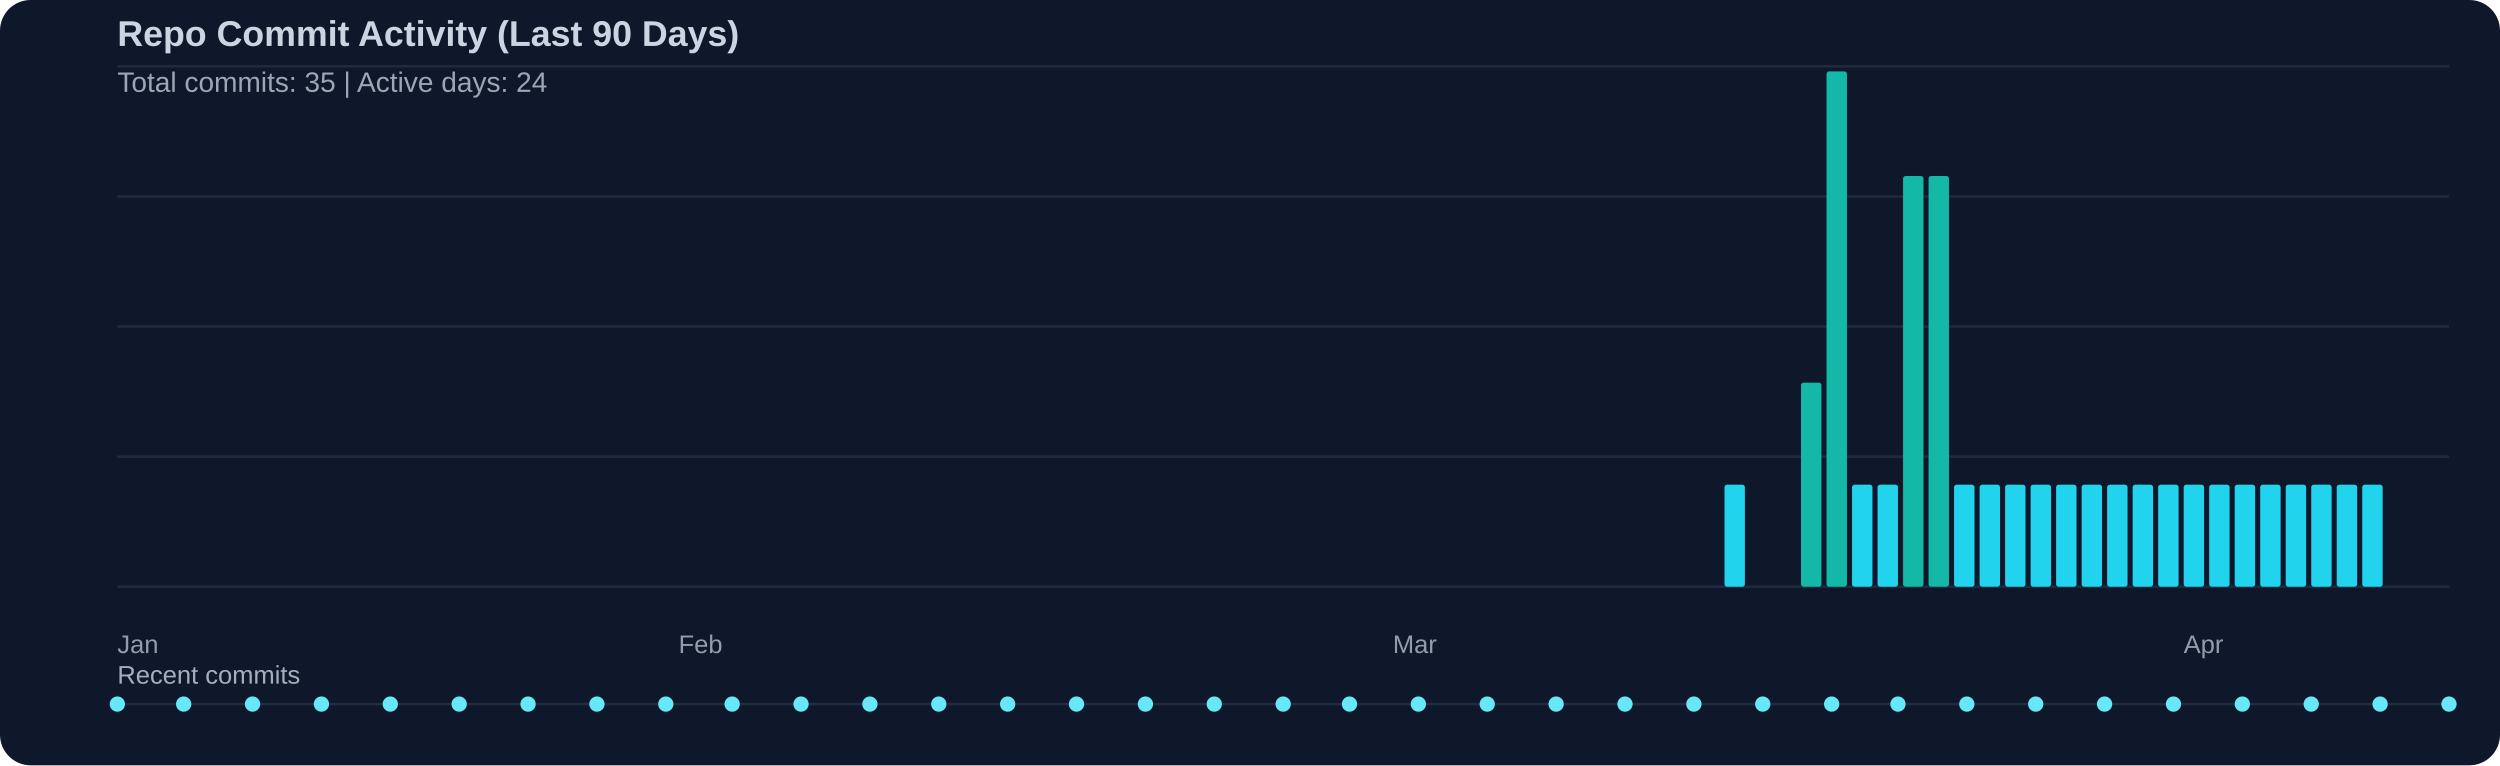
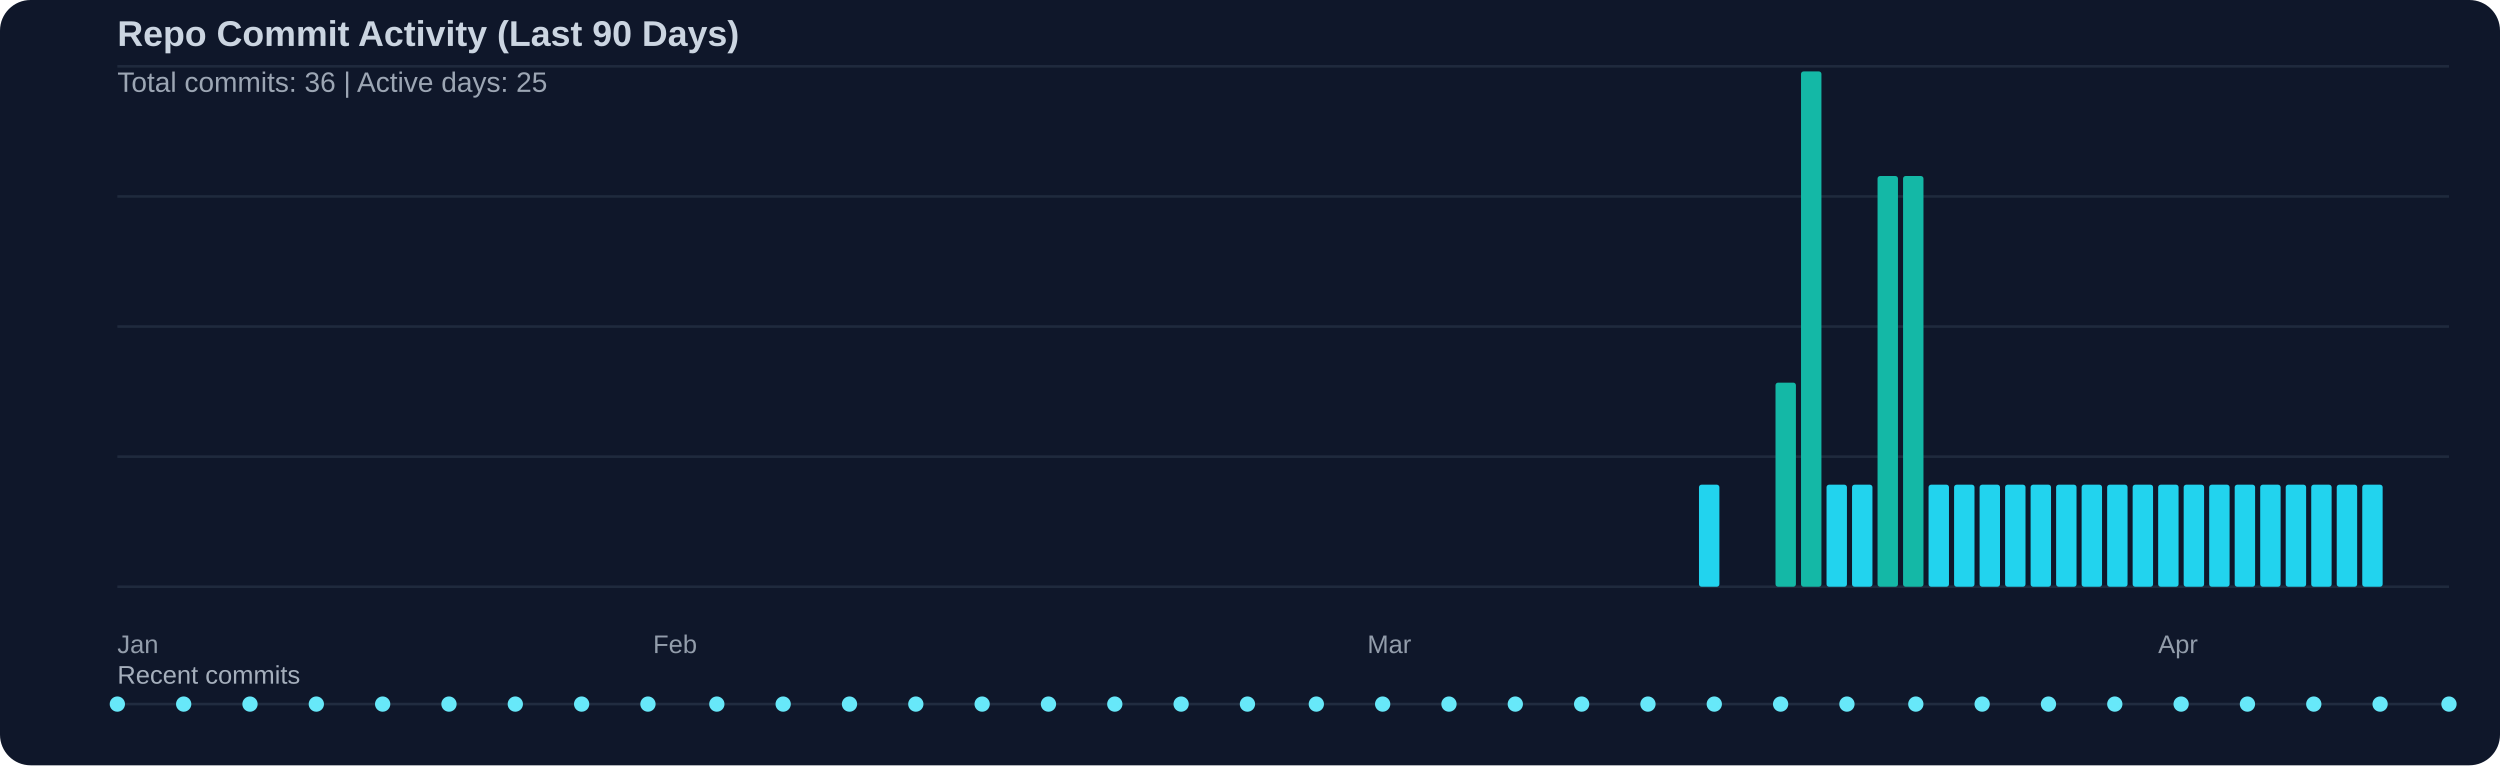
<svg xmlns="http://www.w3.org/2000/svg" width="980" height="300" viewBox="0 0 980 300">
  <rect width="100%" height="100%" fill="#0f172a" rx="12" />
  <text x="46" y="18" fill="#cbd5e1" font-family="Segoe UI, Arial, sans-serif" font-size="14" font-weight="600">Repo Commit Activity (Last 90 Days)</text>
-   <text x="46" y="36" fill="#cbd5e1" opacity="0.75" font-family="Segoe UI, Arial, sans-serif" font-size="11">Total commits: 35 | Active days: 24</text>
+   <text x="46" y="36" fill="#cbd5e1" opacity="0.75" font-family="Segoe UI, Arial, sans-serif" font-size="11">Total commits: 36 | Active days: 25</text>
  <line x1="46" y1="26" x2="960" y2="26" stroke="#334155" stroke-width="1" opacity="0.45" />
  <line x1="46" y1="77" x2="960" y2="77" stroke="#334155" stroke-width="1" opacity="0.45" />
  <line x1="46" y1="128" x2="960" y2="128" stroke="#334155" stroke-width="1" opacity="0.45" />
  <line x1="46" y1="179" x2="960" y2="179" stroke="#334155" stroke-width="1" opacity="0.45" />
  <line x1="46" y1="230" x2="960" y2="230" stroke="#334155" stroke-width="1" opacity="0.45" />
-   <rect x="676" y="190" width="8" height="40" fill="#22d3ee" rx="1" />
-   <rect x="706" y="150" width="8" height="80" fill="#14b8a6" rx="1" />
-   <rect x="716" y="28" width="8" height="202" fill="#14b8a6" rx="1" />
+   <rect x="666" y="190" width="8" height="40" fill="#22d3ee" rx="1" />
+   <rect x="696" y="150" width="8" height="80" fill="#14b8a6" rx="1" />
+   <rect x="706" y="28" width="8" height="202" fill="#14b8a6" rx="1" />
+   <rect x="716" y="190" width="8" height="40" fill="#22d3ee" rx="1" />
  <rect x="726" y="190" width="8" height="40" fill="#22d3ee" rx="1" />
-   <rect x="736" y="190" width="8" height="40" fill="#22d3ee" rx="1" />
+   <rect x="736" y="69" width="8" height="161" fill="#14b8a6" rx="1" />
  <rect x="746" y="69" width="8" height="161" fill="#14b8a6" rx="1" />
-   <rect x="756" y="69" width="8" height="161" fill="#14b8a6" rx="1" />
+   <rect x="756" y="190" width="8" height="40" fill="#22d3ee" rx="1" />
  <rect x="766" y="190" width="8" height="40" fill="#22d3ee" rx="1" />
  <rect x="776" y="190" width="8" height="40" fill="#22d3ee" rx="1" />
  <rect x="786" y="190" width="8" height="40" fill="#22d3ee" rx="1" />
  <rect x="796" y="190" width="8" height="40" fill="#22d3ee" rx="1" />
  <rect x="806" y="190" width="8" height="40" fill="#22d3ee" rx="1" />
  <rect x="816" y="190" width="8" height="40" fill="#22d3ee" rx="1" />
  <rect x="826" y="190" width="8" height="40" fill="#22d3ee" rx="1" />
  <rect x="836" y="190" width="8" height="40" fill="#22d3ee" rx="1" />
  <rect x="846" y="190" width="8" height="40" fill="#22d3ee" rx="1" />
  <rect x="856" y="190" width="8" height="40" fill="#22d3ee" rx="1" />
  <rect x="866" y="190" width="8" height="40" fill="#22d3ee" rx="1" />
  <rect x="876" y="190" width="8" height="40" fill="#22d3ee" rx="1" />
  <rect x="886" y="190" width="8" height="40" fill="#22d3ee" rx="1" />
  <rect x="896" y="190" width="8" height="40" fill="#22d3ee" rx="1" />
  <rect x="906" y="190" width="8" height="40" fill="#22d3ee" rx="1" />
  <rect x="916" y="190" width="8" height="40" fill="#22d3ee" rx="1" />
  <rect x="926" y="190" width="8" height="40" fill="#22d3ee" rx="1" />
  <text x="46" y="256" fill="#cbd5e1" opacity="0.7" font-family="Segoe UI, Arial, sans-serif" font-size="10">Jan</text>
-   <text x="266" y="256" fill="#cbd5e1" opacity="0.7" font-family="Segoe UI, Arial, sans-serif" font-size="10">Feb</text>
-   <text x="546" y="256" fill="#cbd5e1" opacity="0.7" font-family="Segoe UI, Arial, sans-serif" font-size="10">Mar</text>
-   <text x="856" y="256" fill="#cbd5e1" opacity="0.7" font-family="Segoe UI, Arial, sans-serif" font-size="10">Apr</text>
+   <text x="256" y="256" fill="#cbd5e1" opacity="0.7" font-family="Segoe UI, Arial, sans-serif" font-size="10">Feb</text>
+   <text x="536" y="256" fill="#cbd5e1" opacity="0.7" font-family="Segoe UI, Arial, sans-serif" font-size="10">Mar</text>
+   <text x="846" y="256" fill="#cbd5e1" opacity="0.7" font-family="Segoe UI, Arial, sans-serif" font-size="10">Apr</text>
  <text x="46" y="268" fill="#cbd5e1" opacity="0.8" font-family="Segoe UI, Arial, sans-serif" font-size="10">Recent commits</text>
  <line x1="46" y1="276" x2="960" y2="276" stroke="#334155" stroke-width="1" opacity="0.5" />
  <circle cx="46" cy="276" r="3" fill="#67e8f9" />
  <circle cx="72" cy="276" r="3" fill="#67e8f9" />
-   <circle cx="99" cy="276" r="3" fill="#67e8f9" />
-   <circle cx="126" cy="276" r="3" fill="#67e8f9" />
-   <circle cx="153" cy="276" r="3" fill="#67e8f9" />
-   <circle cx="180" cy="276" r="3" fill="#67e8f9" />
-   <circle cx="207" cy="276" r="3" fill="#67e8f9" />
-   <circle cx="234" cy="276" r="3" fill="#67e8f9" />
-   <circle cx="261" cy="276" r="3" fill="#67e8f9" />
-   <circle cx="287" cy="276" r="3" fill="#67e8f9" />
-   <circle cx="314" cy="276" r="3" fill="#67e8f9" />
-   <circle cx="341" cy="276" r="3" fill="#67e8f9" />
-   <circle cx="368" cy="276" r="3" fill="#67e8f9" />
-   <circle cx="395" cy="276" r="3" fill="#67e8f9" />
-   <circle cx="422" cy="276" r="3" fill="#67e8f9" />
-   <circle cx="449" cy="276" r="3" fill="#67e8f9" />
-   <circle cx="476" cy="276" r="3" fill="#67e8f9" />
-   <circle cx="503" cy="276" r="3" fill="#67e8f9" />
-   <circle cx="529" cy="276" r="3" fill="#67e8f9" />
-   <circle cx="556" cy="276" r="3" fill="#67e8f9" />
-   <circle cx="583" cy="276" r="3" fill="#67e8f9" />
-   <circle cx="610" cy="276" r="3" fill="#67e8f9" />
-   <circle cx="637" cy="276" r="3" fill="#67e8f9" />
-   <circle cx="664" cy="276" r="3" fill="#67e8f9" />
-   <circle cx="691" cy="276" r="3" fill="#67e8f9" />
-   <circle cx="718" cy="276" r="3" fill="#67e8f9" />
-   <circle cx="744" cy="276" r="3" fill="#67e8f9" />
-   <circle cx="771" cy="276" r="3" fill="#67e8f9" />
-   <circle cx="798" cy="276" r="3" fill="#67e8f9" />
-   <circle cx="825" cy="276" r="3" fill="#67e8f9" />
-   <circle cx="852" cy="276" r="3" fill="#67e8f9" />
-   <circle cx="879" cy="276" r="3" fill="#67e8f9" />
-   <circle cx="906" cy="276" r="3" fill="#67e8f9" />
+   <circle cx="98" cy="276" r="3" fill="#67e8f9" />
+   <circle cx="124" cy="276" r="3" fill="#67e8f9" />
+   <circle cx="150" cy="276" r="3" fill="#67e8f9" />
+   <circle cx="176" cy="276" r="3" fill="#67e8f9" />
+   <circle cx="202" cy="276" r="3" fill="#67e8f9" />
+   <circle cx="228" cy="276" r="3" fill="#67e8f9" />
+   <circle cx="254" cy="276" r="3" fill="#67e8f9" />
+   <circle cx="281" cy="276" r="3" fill="#67e8f9" />
+   <circle cx="307" cy="276" r="3" fill="#67e8f9" />
+   <circle cx="333" cy="276" r="3" fill="#67e8f9" />
+   <circle cx="359" cy="276" r="3" fill="#67e8f9" />
+   <circle cx="385" cy="276" r="3" fill="#67e8f9" />
+   <circle cx="411" cy="276" r="3" fill="#67e8f9" />
+   <circle cx="437" cy="276" r="3" fill="#67e8f9" />
+   <circle cx="463" cy="276" r="3" fill="#67e8f9" />
+   <circle cx="489" cy="276" r="3" fill="#67e8f9" />
+   <circle cx="516" cy="276" r="3" fill="#67e8f9" />
+   <circle cx="542" cy="276" r="3" fill="#67e8f9" />
+   <circle cx="568" cy="276" r="3" fill="#67e8f9" />
+   <circle cx="594" cy="276" r="3" fill="#67e8f9" />
+   <circle cx="620" cy="276" r="3" fill="#67e8f9" />
+   <circle cx="646" cy="276" r="3" fill="#67e8f9" />
+   <circle cx="672" cy="276" r="3" fill="#67e8f9" />
+   <circle cx="698" cy="276" r="3" fill="#67e8f9" />
+   <circle cx="724" cy="276" r="3" fill="#67e8f9" />
+   <circle cx="751" cy="276" r="3" fill="#67e8f9" />
+   <circle cx="777" cy="276" r="3" fill="#67e8f9" />
+   <circle cx="803" cy="276" r="3" fill="#67e8f9" />
+   <circle cx="829" cy="276" r="3" fill="#67e8f9" />
+   <circle cx="855" cy="276" r="3" fill="#67e8f9" />
+   <circle cx="881" cy="276" r="3" fill="#67e8f9" />
+   <circle cx="907" cy="276" r="3" fill="#67e8f9" />
  <circle cx="933" cy="276" r="3" fill="#67e8f9" />
  <circle cx="960" cy="276" r="3" fill="#67e8f9" />
</svg>
